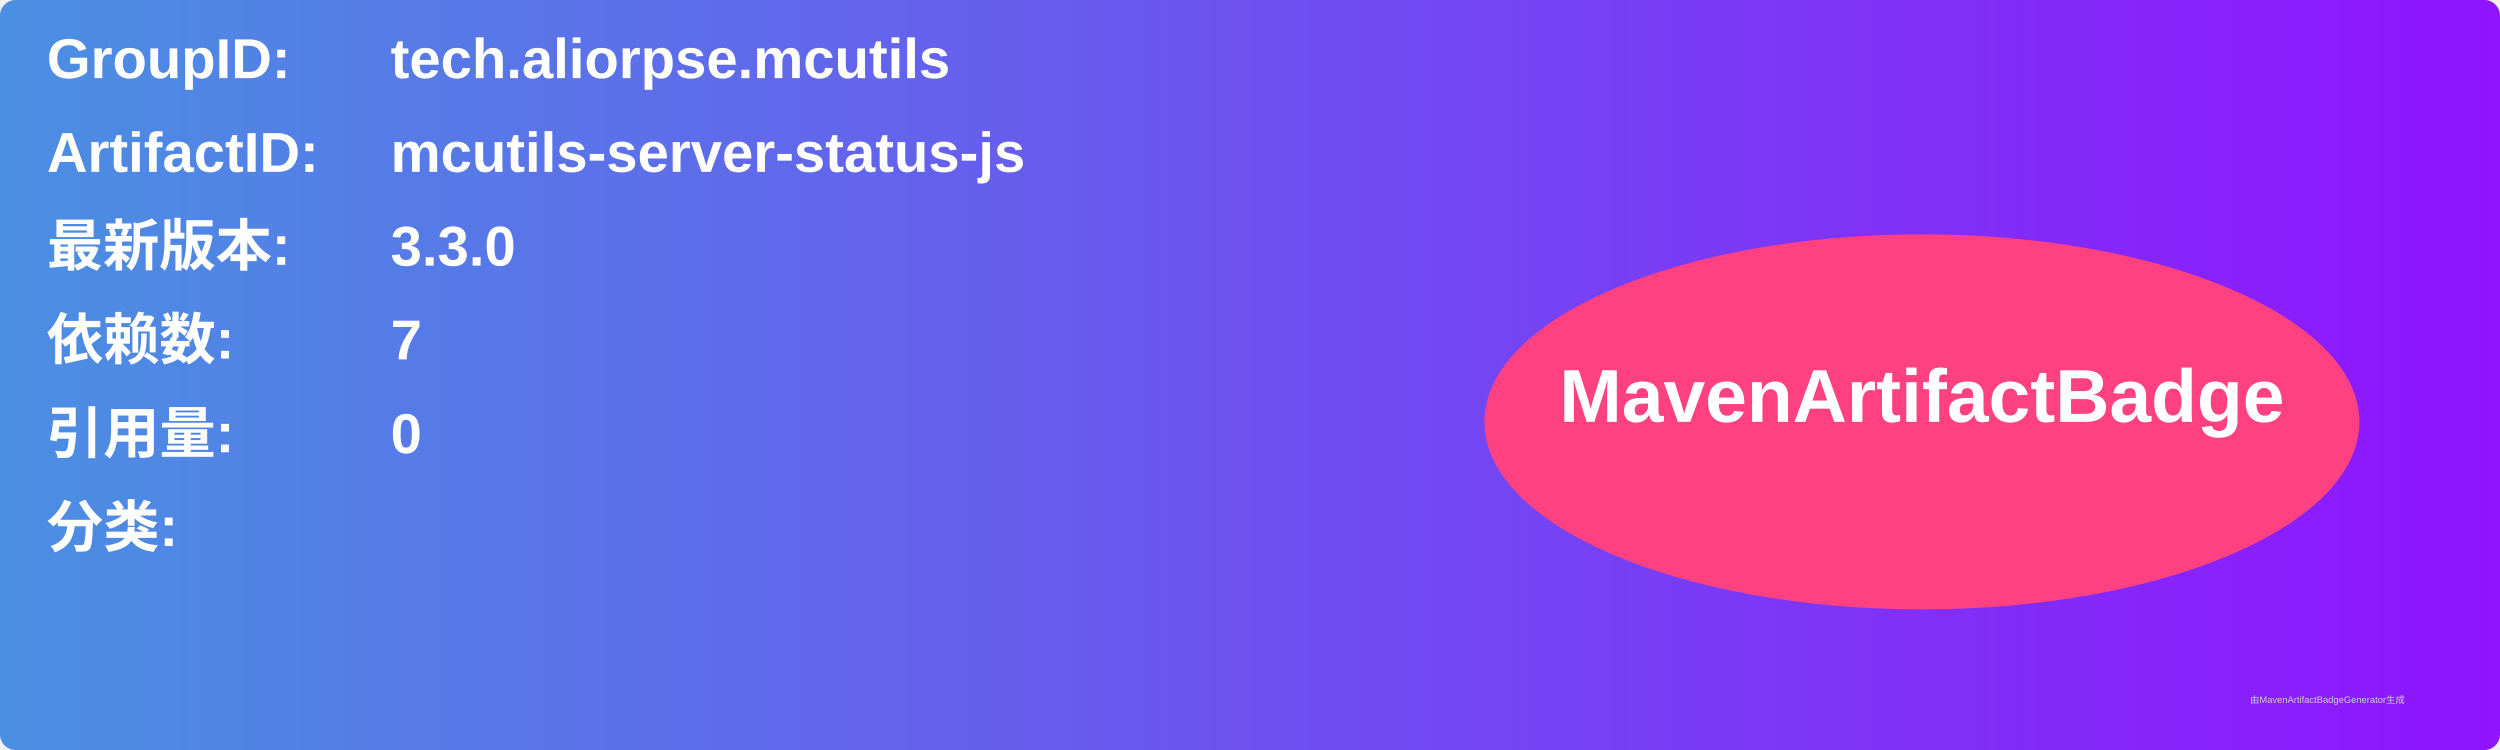
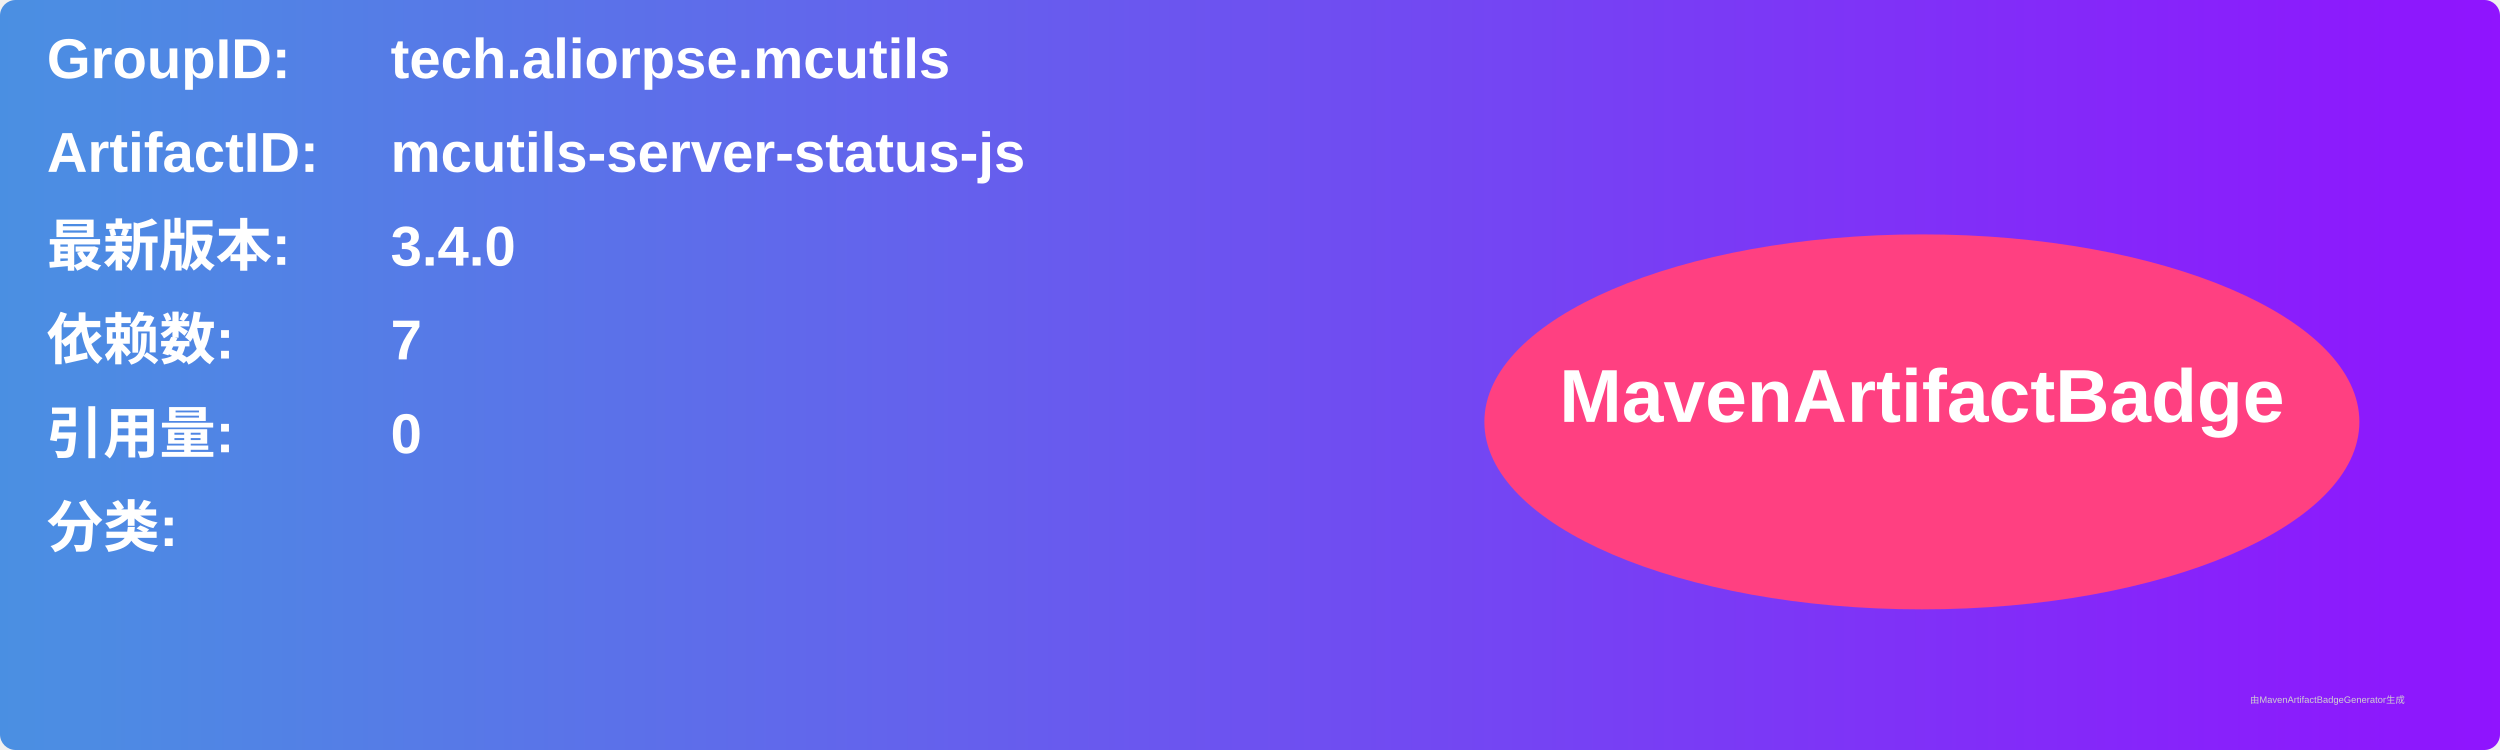
<svg xmlns="http://www.w3.org/2000/svg" width="800" height="240" viewBox="0 0 800 240">
  <linearGradient id="grad" x1="0%" y1="0%" x2="100%" y2="0%">
    <stop offset="0%" stop-color="#4a90e2" />
    <stop offset="100%" stop-color="#9013fe" />
  </linearGradient>
  <rect width="100%" height="100%" rx="5" ry="5" fill="url(#grad)" />
  <g transform="translate(15, 15)">
    <text x="0" y="10" font-family="Arial" font-size="18" fill="white" font-weight="bold" width="260">GroupID:</text>
    <text x="110" y="10" font-family="Arial" font-size="18" fill="white" font-weight="bold" width="460">tech.aliorpse.mcutils</text>
    <text x="0" y="40" font-family="Arial" font-size="18" fill="white" font-weight="bold" width="260">ArtifactID:</text>
    <text x="110" y="40" font-family="Arial" font-size="18" fill="white" font-weight="bold" width="460">mcutils-server-status-js</text>
    <text x="0" y="70" font-family="Arial" font-size="18" fill="white" font-weight="bold">最新版本:</text>
    <text x="110" y="70" font-family="Arial" font-size="18" fill="white" font-weight="bold">
-       <tspan font-weight="bold">3.3.0</tspan>
+       <tspan font-weight="bold">3.4.0</tspan>
    </text>
    <text x="0" y="100" font-family="Arial" font-size="18" fill="white" font-weight="bold">依赖数: </text>
    <text x="110" y="100" font-family="Arial" font-size="18" fill="white">
      <tspan font-weight="bold">7</tspan>
    </text>
    <text x="0" y="130" font-family="Arial" font-size="18" fill="white" font-weight="bold">引用量: </text>
    <text x="110" y="130" font-family="Arial" font-size="18" fill="white">
      <tspan font-weight="bold">0</tspan>
    </text>
    <text x="0" y="160" font-family="Arial" font-size="18" fill="white" font-weight="bold">分类:</text>
    <text x="10" y="190" font-family="Arial" font-size="10" fill="white">
      <tspan font-weight="bold" />
    </text>
    <ellipse cx="600" cy="120" rx="140" ry="60" fill="#ff4081" />
    <text x="600" y="120" text-anchor="middle" font-family="Arial" font-size="24" fill="white" font-weight="bold">MavenArtifactBadge</text>
  </g>
  <text x="720" y="225" font-family="Arial" font-size="3" fill="#d0d0d0">由MavenArtifactBadgeGenerator生成</text>
</svg>
